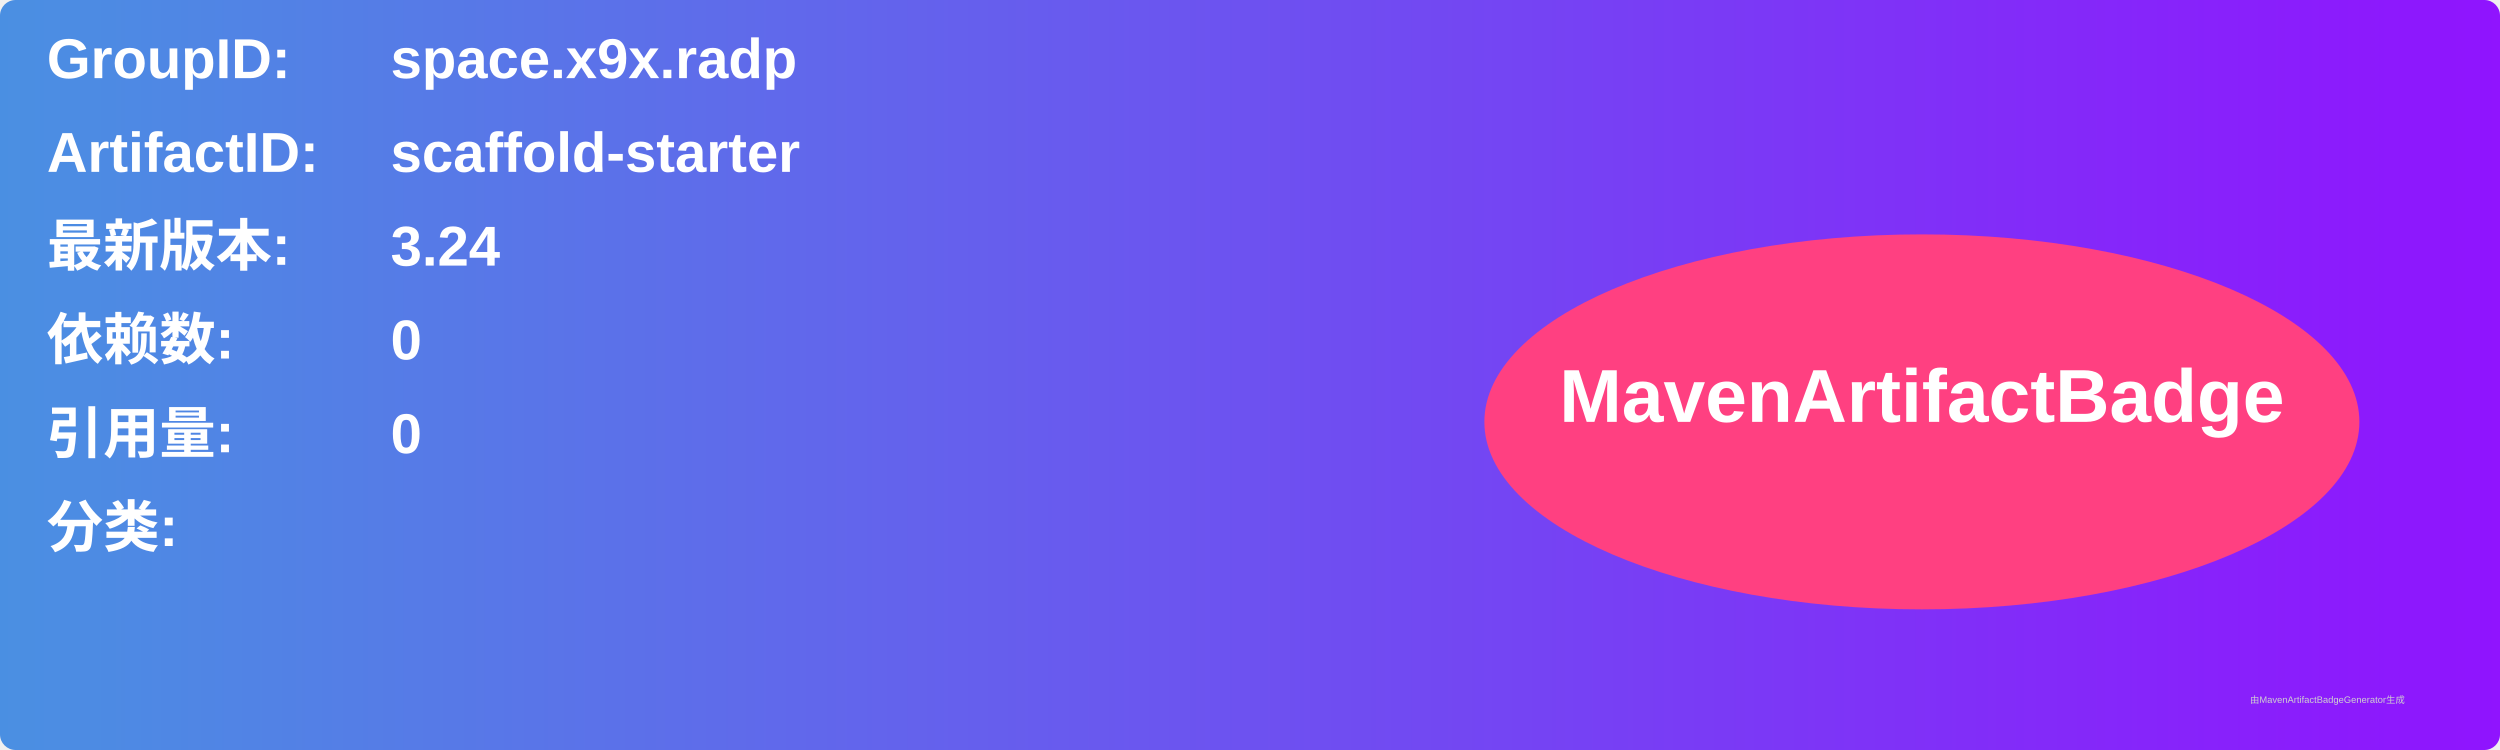
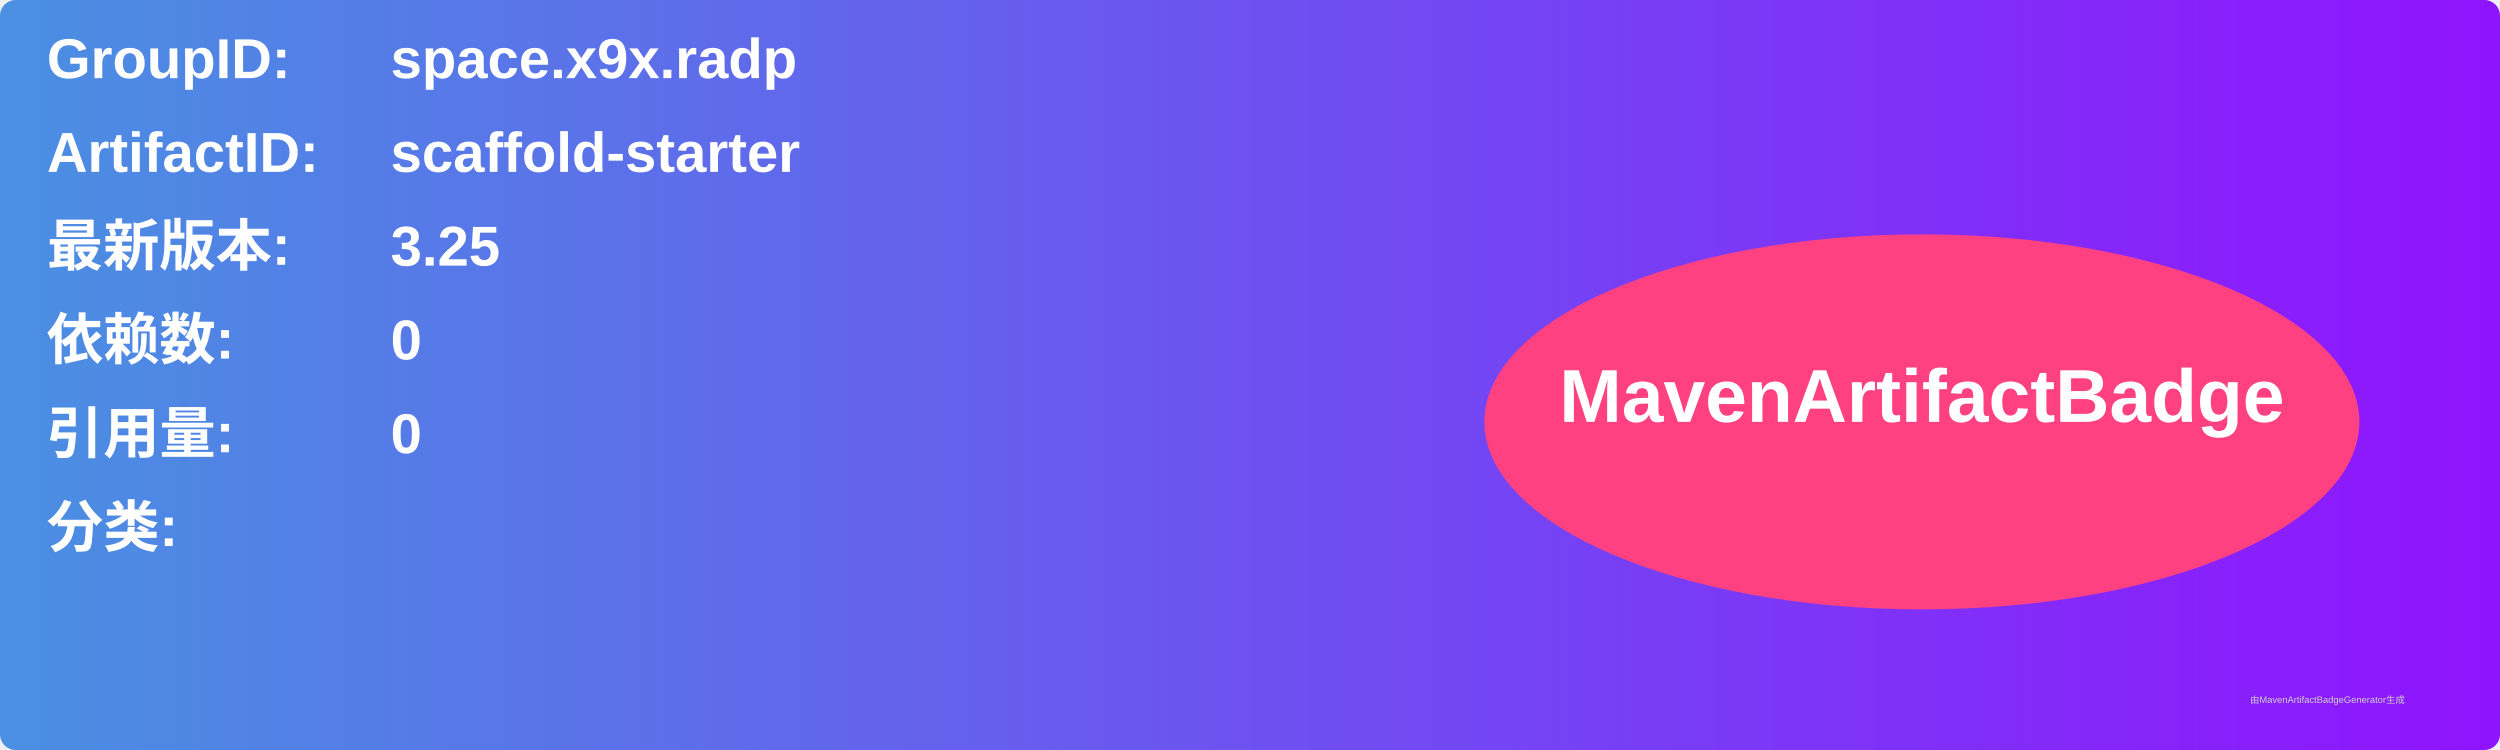
<svg xmlns="http://www.w3.org/2000/svg" width="800" height="240" viewBox="0 0 800 240">
  <linearGradient id="grad" x1="0%" y1="0%" x2="100%" y2="0%">
    <stop offset="0%" stop-color="#4a90e2" />
    <stop offset="100%" stop-color="#9013fe" />
  </linearGradient>
  <rect width="100%" height="100%" rx="5" ry="5" fill="url(#grad)" />
  <g transform="translate(15, 15)">
    <text x="0" y="10" font-family="Arial" font-size="18" fill="white" font-weight="bold" width="260">GroupID:</text>
    <text x="110" y="10" font-family="Arial" font-size="18" fill="white" font-weight="bold" width="460">space.x9x.radp</text>
    <text x="0" y="40" font-family="Arial" font-size="18" fill="white" font-weight="bold" width="260">ArtifactID:</text>
    <text x="110" y="40" font-family="Arial" font-size="18" fill="white" font-weight="bold" width="460">scaffold-starter</text>
    <text x="0" y="70" font-family="Arial" font-size="18" fill="white" font-weight="bold">最新版本:</text>
    <text x="110" y="70" font-family="Arial" font-size="18" fill="white" font-weight="bold">
-       <tspan font-weight="bold">3.24</tspan>
+       <tspan font-weight="bold">3.25</tspan>
    </text>
    <text x="0" y="100" font-family="Arial" font-size="18" fill="white" font-weight="bold">依赖数: </text>
    <text x="110" y="100" font-family="Arial" font-size="18" fill="white">
      <tspan font-weight="bold">0</tspan>
    </text>
    <text x="0" y="130" font-family="Arial" font-size="18" fill="white" font-weight="bold">引用量: </text>
    <text x="110" y="130" font-family="Arial" font-size="18" fill="white">
      <tspan font-weight="bold">0</tspan>
    </text>
    <text x="0" y="160" font-family="Arial" font-size="18" fill="white" font-weight="bold">分类:</text>
    <text x="10" y="190" font-family="Arial" font-size="10" fill="white">
      <tspan font-weight="bold" />
    </text>
    <ellipse cx="600" cy="120" rx="140" ry="60" fill="#ff4081" />
    <text x="600" y="120" text-anchor="middle" font-family="Arial" font-size="24" fill="white" font-weight="bold">MavenArtifactBadge</text>
  </g>
  <text x="720" y="225" font-family="Arial" font-size="3" fill="#d0d0d0">由MavenArtifactBadgeGenerator生成</text>
</svg>
